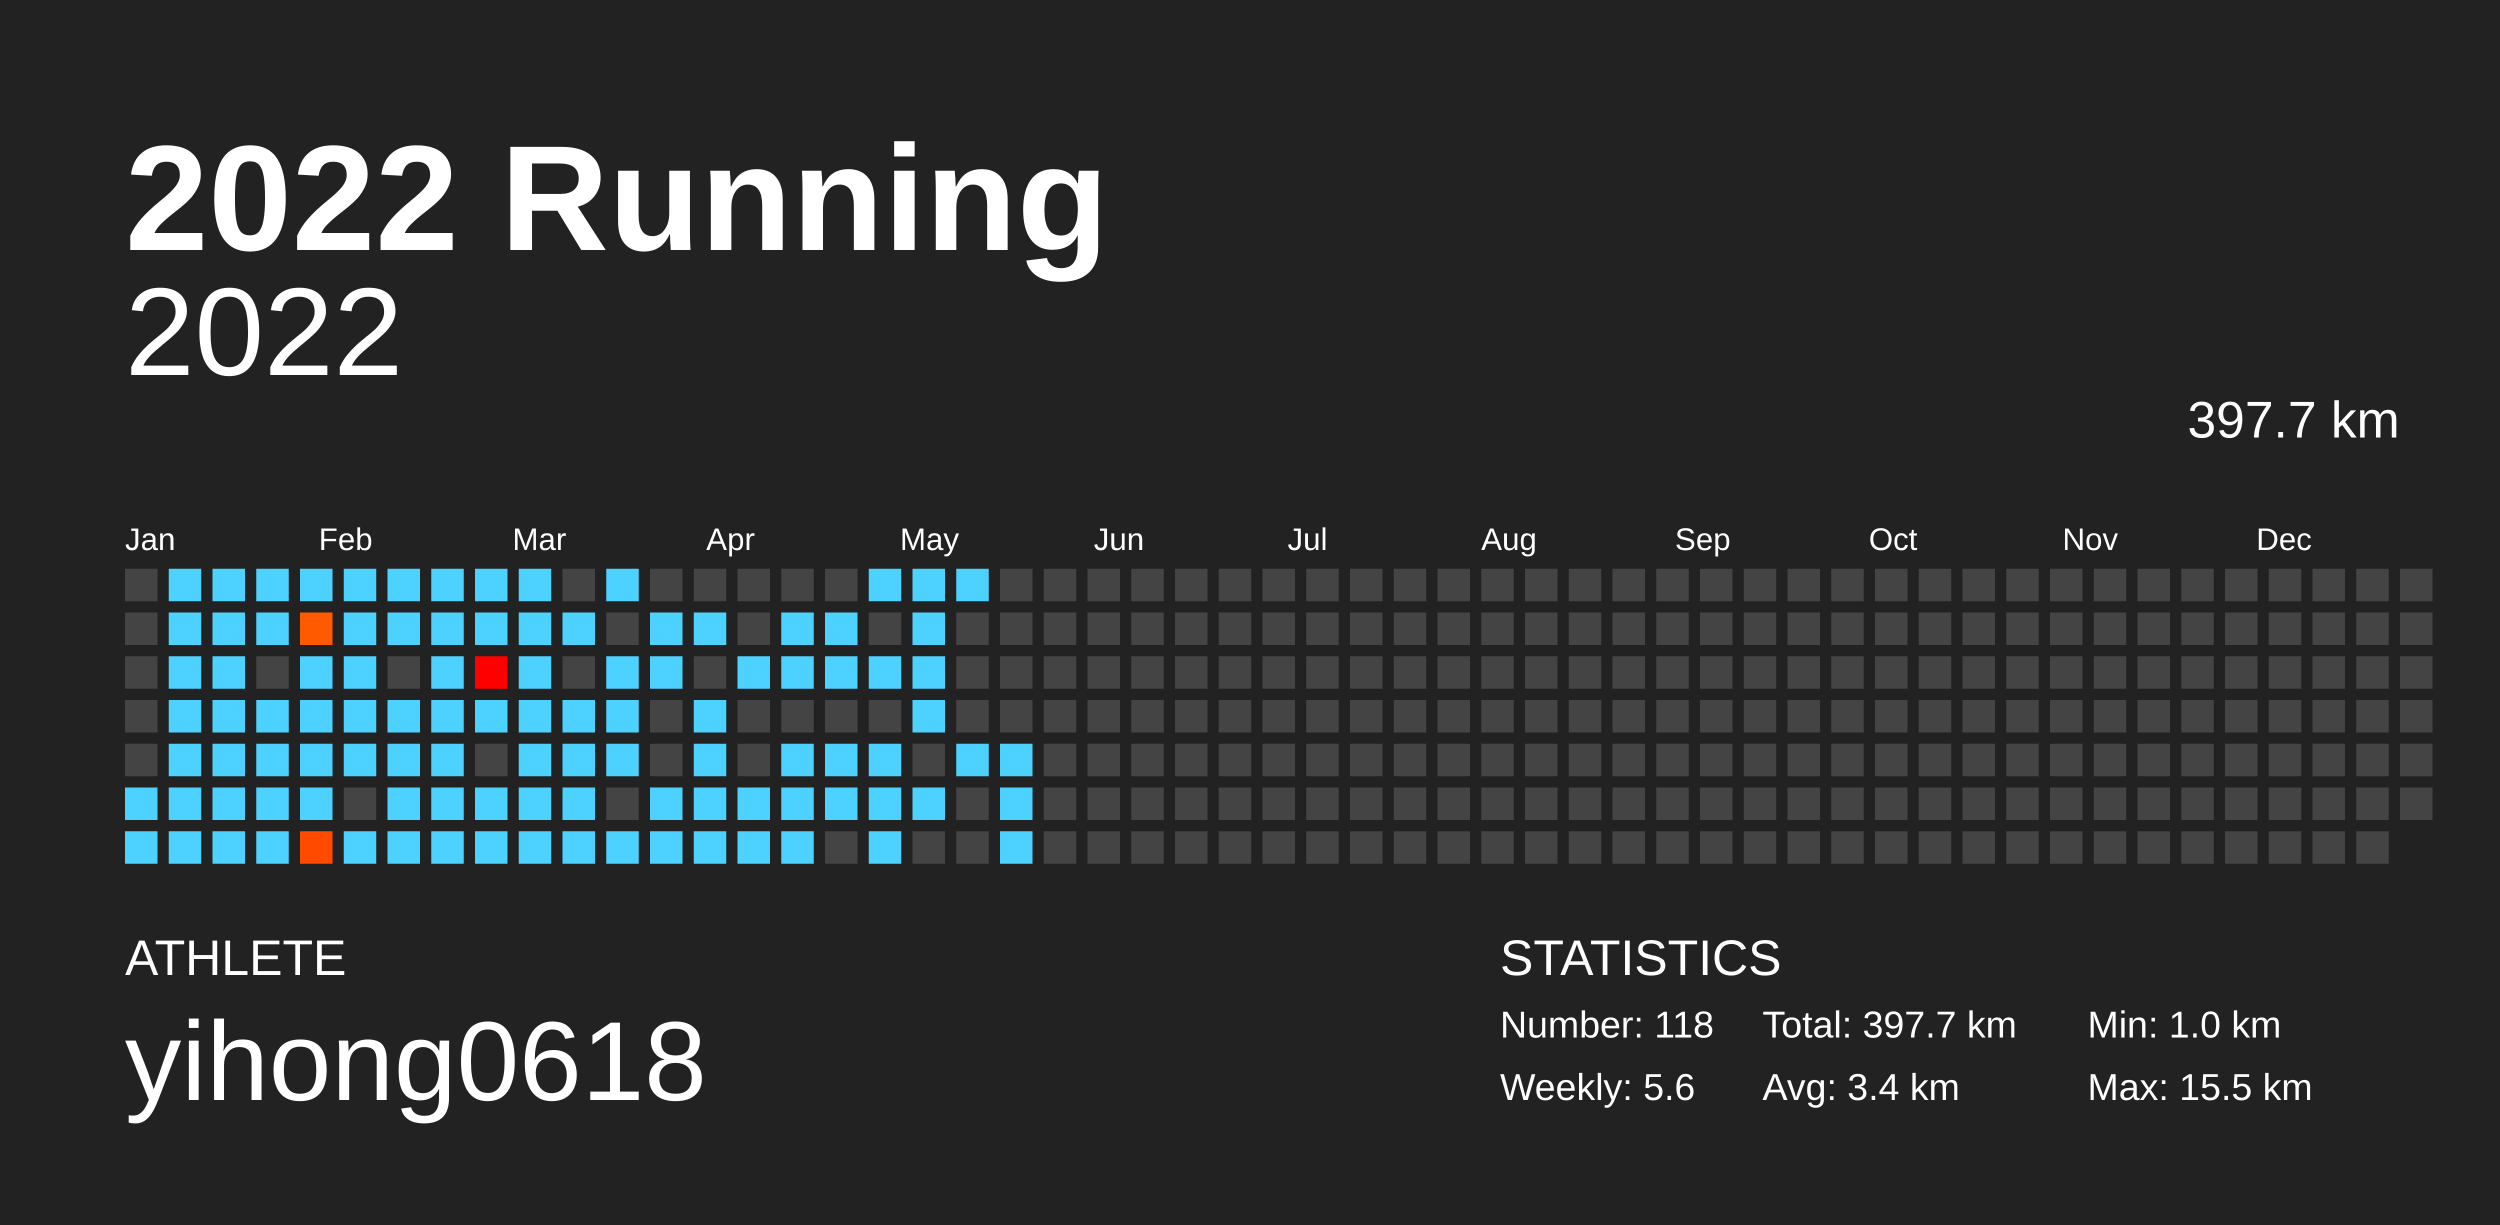
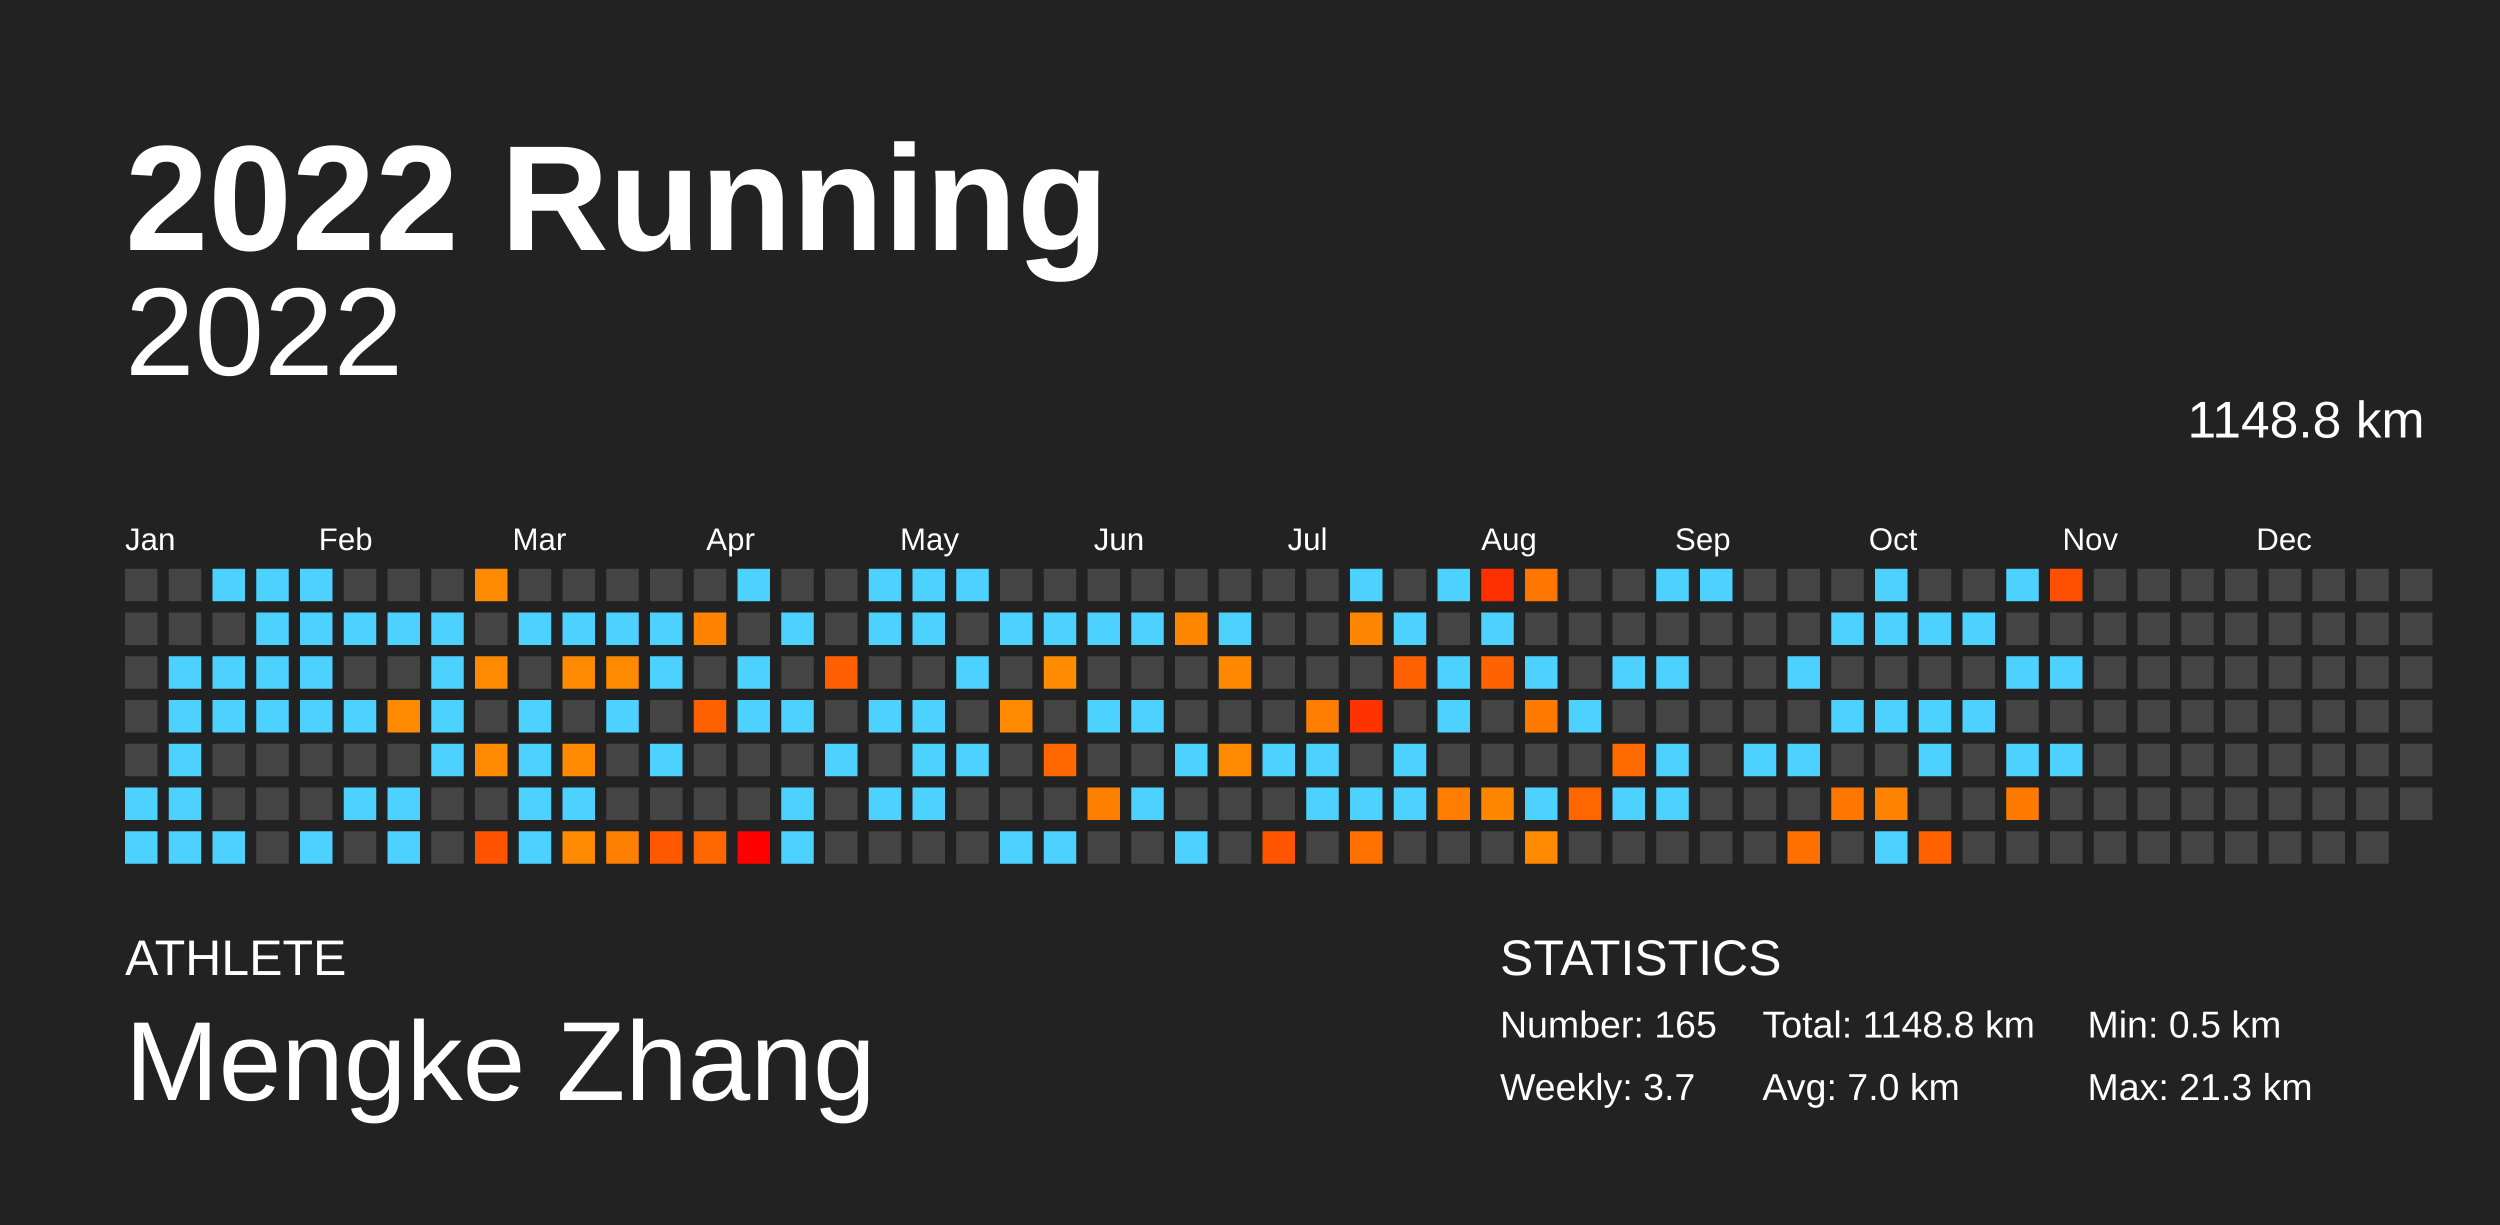
<svg xmlns="http://www.w3.org/2000/svg" baseProfile="full" height="98mm" version="1.1" viewBox="0,0,200,98" width="200mm">
  <defs />
  <rect fill="#222222" height="98" width="200" x="0" y="0" />
  <text fill="#FFFFFF" style="font-size:12px; font-family:Arial; font-weight:bold;" x="10" y="20">2022 Running</text>
  <text fill="#FFFFFF" style="font-size:4px; font-family:Arial" x="10" y="78">ATHLETE</text>
-   <text fill="#FFFFFF" style="font-size:9px; font-family:Arial" x="10" y="88">yihong0618</text>
+   <text fill="#FFFFFF" style="font-size:9px; font-family:Arial" x="10" y="88">Mengke Zhang</text>
  <text fill="#FFFFFF" style="font-size:4px; font-family:Arial" x="120" y="78">STATISTICS</text>
-   <text fill="#FFFFFF" style="font-size:3px; font-family:Arial" x="120" y="83">Number: 118</text>
-   <text fill="#FFFFFF" style="font-size:3px; font-family:Arial" x="120" y="88">Weekly: 5.6</text>
-   <text fill="#FFFFFF" style="font-size:3px; font-family:Arial" x="141" y="83">Total: 397.7 km</text>
-   <text fill="#FFFFFF" style="font-size:3px; font-family:Arial" x="141" y="88">Avg: 3.4 km</text>
-   <text fill="#FFFFFF" style="font-size:3px; font-family:Arial" x="167" y="83">Min: 1.0 km</text>
-   <text fill="#FFFFFF" style="font-size:3px; font-family:Arial" x="167" y="88">Max: 15.5 km</text>
+   <text fill="#FFFFFF" style="font-size:3px; font-family:Arial" x="120" y="83">Number: 165</text>
+   <text fill="#FFFFFF" style="font-size:3px; font-family:Arial" x="120" y="88">Weekly: 3.7</text>
+   <text fill="#FFFFFF" style="font-size:3px; font-family:Arial" x="141" y="83">Total: 1148.8 km</text>
+   <text fill="#FFFFFF" style="font-size:3px; font-family:Arial" x="141" y="88">Avg: 7.0 km</text>
+   <text fill="#FFFFFF" style="font-size:3px; font-family:Arial" x="167" y="83">Min: 0.5 km</text>
+   <text fill="#FFFFFF" style="font-size:3px; font-family:Arial" x="167" y="88">Max: 21.3 km</text>
  <text alignment-baseline="hanging" fill="#FFFFFF" style="font-size:10.0px; font-family:Arial;" x="10" y="30">2022</text>
-   <text alignment-baseline="hanging" fill="#FFFFFF" style="font-size:4.125px; font-family:Arial;" x="175" y="35">397.7 km</text>
+   <text alignment-baseline="hanging" fill="#FFFFFF" style="font-size:4.125px; font-family:Arial;" x="175" y="35">1148.8 km</text>
  <text fill="#FFFFFF" style="font-size:2.5px; font-family:Arial" x="10.0" y="44">Jan</text>
  <text fill="#FFFFFF" style="font-size:2.5px; font-family:Arial" x="25.5" y="44">Feb</text>
  <text fill="#FFFFFF" style="font-size:2.5px; font-family:Arial" x="41.0" y="44">Mar</text>
  <text fill="#FFFFFF" style="font-size:2.5px; font-family:Arial" x="56.5" y="44">Apr</text>
  <text fill="#FFFFFF" style="font-size:2.5px; font-family:Arial" x="72.0" y="44">May</text>
  <text fill="#FFFFFF" style="font-size:2.5px; font-family:Arial" x="87.5" y="44">Jun</text>
  <text fill="#FFFFFF" style="font-size:2.5px; font-family:Arial" x="103.0" y="44">Jul</text>
  <text fill="#FFFFFF" style="font-size:2.5px; font-family:Arial" x="118.5" y="44">Aug</text>
  <text fill="#FFFFFF" style="font-size:2.5px; font-family:Arial" x="134.0" y="44">Sep</text>
  <text fill="#FFFFFF" style="font-size:2.5px; font-family:Arial" x="149.5" y="44">Oct</text>
  <text fill="#FFFFFF" style="font-size:2.5px; font-family:Arial" x="165.0" y="44">Nov</text>
  <text fill="#FFFFFF" style="font-size:2.5px; font-family:Arial" x="180.5" y="44">Dec</text>
  <rect fill="#444444" height="2.6" width="2.6" x="10.0" y="45.5" />
  <rect fill="#444444" height="2.6" width="2.6" x="10.0" y="49.0" />
  <rect fill="#444444" height="2.6" width="2.6" x="10.0" y="52.5" />
  <rect fill="#444444" height="2.6" width="2.6" x="10.0" y="56.0" />
  <rect fill="#444444" height="2.6" width="2.6" x="10.0" y="59.5" />
  <rect fill="#4dd2ff" height="2.6" width="2.6" x="10.0" y="63.0" />
  <rect fill="#4dd2ff" height="2.6" width="2.6" x="10.0" y="66.5" />
-   <rect fill="#4dd2ff" height="2.6" width="2.6" x="13.5" y="45.5" />
-   <rect fill="#4dd2ff" height="2.6" width="2.6" x="13.5" y="49.0" />
+   <rect fill="#444444" height="2.6" width="2.6" x="13.5" y="45.5" />
+   <rect fill="#444444" height="2.6" width="2.6" x="13.5" y="49.0" />
  <rect fill="#4dd2ff" height="2.6" width="2.6" x="13.5" y="52.5" />
  <rect fill="#4dd2ff" height="2.6" width="2.6" x="13.5" y="56.0" />
  <rect fill="#4dd2ff" height="2.6" width="2.6" x="13.5" y="59.5" />
  <rect fill="#4dd2ff" height="2.6" width="2.6" x="13.5" y="63.0" />
  <rect fill="#4dd2ff" height="2.6" width="2.6" x="13.5" y="66.5" />
  <rect fill="#4dd2ff" height="2.6" width="2.6" x="17.0" y="45.5" />
-   <rect fill="#4dd2ff" height="2.6" width="2.6" x="17.0" y="49.0" />
+   <rect fill="#444444" height="2.6" width="2.6" x="17.0" y="49.0" />
  <rect fill="#4dd2ff" height="2.6" width="2.6" x="17.0" y="52.5" />
  <rect fill="#4dd2ff" height="2.6" width="2.6" x="17.0" y="56.0" />
-   <rect fill="#4dd2ff" height="2.6" width="2.6" x="17.0" y="59.5" />
-   <rect fill="#4dd2ff" height="2.6" width="2.6" x="17.0" y="63.0" />
+   <rect fill="#444444" height="2.6" width="2.6" x="17.0" y="59.5" />
+   <rect fill="#444444" height="2.6" width="2.6" x="17.0" y="63.0" />
  <rect fill="#4dd2ff" height="2.6" width="2.6" x="17.0" y="66.5" />
  <rect fill="#4dd2ff" height="2.6" width="2.6" x="20.5" y="45.5" />
  <rect fill="#4dd2ff" height="2.6" width="2.6" x="20.5" y="49.0" />
-   <rect fill="#444444" height="2.6" width="2.6" x="20.5" y="52.5" />
+   <rect fill="#4dd2ff" height="2.6" width="2.6" x="20.5" y="52.5" />
  <rect fill="#4dd2ff" height="2.6" width="2.6" x="20.5" y="56.0" />
-   <rect fill="#4dd2ff" height="2.6" width="2.6" x="20.5" y="59.5" />
-   <rect fill="#4dd2ff" height="2.6" width="2.6" x="20.5" y="63.0" />
-   <rect fill="#4dd2ff" height="2.6" width="2.6" x="20.5" y="66.5" />
+   <rect fill="#444444" height="2.6" width="2.6" x="20.5" y="59.5" />
+   <rect fill="#444444" height="2.6" width="2.6" x="20.5" y="63.0" />
+   <rect fill="#444444" height="2.6" width="2.6" x="20.5" y="66.5" />
  <rect fill="#4dd2ff" height="2.6" width="2.6" x="24.0" y="45.5" />
-   <rect fill="#ff5a00" height="2.6" width="2.6" x="24.0" y="49.0" />
+   <rect fill="#4dd2ff" height="2.6" width="2.6" x="24.0" y="49.0" />
  <rect fill="#4dd2ff" height="2.6" width="2.6" x="24.0" y="52.5" />
  <rect fill="#4dd2ff" height="2.6" width="2.6" x="24.0" y="56.0" />
-   <rect fill="#4dd2ff" height="2.6" width="2.6" x="24.0" y="59.5" />
-   <rect fill="#4dd2ff" height="2.6" width="2.6" x="24.0" y="63.0" />
-   <rect fill="#ff4a00" height="2.6" width="2.6" x="24.0" y="66.5" />
-   <rect fill="#4dd2ff" height="2.6" width="2.6" x="27.5" y="45.5" />
+   <rect fill="#444444" height="2.6" width="2.6" x="24.0" y="59.5" />
+   <rect fill="#444444" height="2.6" width="2.6" x="24.0" y="63.0" />
+   <rect fill="#4dd2ff" height="2.6" width="2.6" x="24.0" y="66.5" />
+   <rect fill="#444444" height="2.6" width="2.6" x="27.5" y="45.5" />
  <rect fill="#4dd2ff" height="2.6" width="2.6" x="27.5" y="49.0" />
-   <rect fill="#4dd2ff" height="2.6" width="2.6" x="27.5" y="52.5" />
+   <rect fill="#444444" height="2.6" width="2.6" x="27.5" y="52.5" />
  <rect fill="#4dd2ff" height="2.6" width="2.6" x="27.5" y="56.0" />
-   <rect fill="#4dd2ff" height="2.6" width="2.6" x="27.5" y="59.5" />
-   <rect fill="#444444" height="2.6" width="2.6" x="27.5" y="63.0" />
-   <rect fill="#4dd2ff" height="2.6" width="2.6" x="27.5" y="66.5" />
-   <rect fill="#4dd2ff" height="2.6" width="2.6" x="31.0" y="45.5" />
+   <rect fill="#444444" height="2.6" width="2.6" x="27.5" y="59.5" />
+   <rect fill="#4dd2ff" height="2.6" width="2.6" x="27.5" y="63.0" />
+   <rect fill="#444444" height="2.6" width="2.6" x="27.5" y="66.5" />
+   <rect fill="#444444" height="2.6" width="2.6" x="31.0" y="45.5" />
  <rect fill="#4dd2ff" height="2.6" width="2.6" x="31.0" y="49.0" />
  <rect fill="#444444" height="2.6" width="2.6" x="31.0" y="52.5" />
-   <rect fill="#4dd2ff" height="2.6" width="2.6" x="31.0" y="56.0" />
-   <rect fill="#4dd2ff" height="2.6" width="2.6" x="31.0" y="59.5" />
+   <rect fill="#ff8a00" height="2.6" width="2.6" x="31.0" y="56.0" />
+   <rect fill="#444444" height="2.6" width="2.6" x="31.0" y="59.5" />
  <rect fill="#4dd2ff" height="2.6" width="2.6" x="31.0" y="63.0" />
  <rect fill="#4dd2ff" height="2.6" width="2.6" x="31.0" y="66.5" />
-   <rect fill="#4dd2ff" height="2.6" width="2.6" x="34.5" y="45.5" />
+   <rect fill="#444444" height="2.6" width="2.6" x="34.5" y="45.5" />
  <rect fill="#4dd2ff" height="2.6" width="2.6" x="34.5" y="49.0" />
  <rect fill="#4dd2ff" height="2.6" width="2.6" x="34.5" y="52.5" />
  <rect fill="#4dd2ff" height="2.6" width="2.6" x="34.5" y="56.0" />
  <rect fill="#4dd2ff" height="2.6" width="2.6" x="34.5" y="59.5" />
-   <rect fill="#4dd2ff" height="2.6" width="2.6" x="34.5" y="63.0" />
-   <rect fill="#4dd2ff" height="2.6" width="2.6" x="34.5" y="66.5" />
-   <rect fill="#4dd2ff" height="2.6" width="2.6" x="38.0" y="45.5" />
-   <rect fill="#4dd2ff" height="2.6" width="2.6" x="38.0" y="49.0" />
-   <rect fill="#ff0000" height="2.6" width="2.6" x="38.0" y="52.5" />
-   <rect fill="#4dd2ff" height="2.6" width="2.6" x="38.0" y="56.0" />
-   <rect fill="#444444" height="2.6" width="2.6" x="38.0" y="59.5" />
-   <rect fill="#4dd2ff" height="2.6" width="2.6" x="38.0" y="63.0" />
-   <rect fill="#4dd2ff" height="2.6" width="2.6" x="38.0" y="66.5" />
-   <rect fill="#4dd2ff" height="2.6" width="2.6" x="41.5" y="45.5" />
+   <rect fill="#444444" height="2.6" width="2.6" x="34.5" y="63.0" />
+   <rect fill="#444444" height="2.6" width="2.6" x="34.5" y="66.5" />
+   <rect fill="#ff8a00" height="2.6" width="2.6" x="38.0" y="45.5" />
+   <rect fill="#444444" height="2.6" width="2.6" x="38.0" y="49.0" />
+   <rect fill="#ff8a00" height="2.6" width="2.6" x="38.0" y="52.5" />
+   <rect fill="#444444" height="2.6" width="2.6" x="38.0" y="56.0" />
+   <rect fill="#ff8a00" height="2.6" width="2.6" x="38.0" y="59.5" />
+   <rect fill="#444444" height="2.6" width="2.6" x="38.0" y="63.0" />
+   <rect fill="#ff5300" height="2.6" width="2.6" x="38.0" y="66.5" />
+   <rect fill="#444444" height="2.6" width="2.6" x="41.5" y="45.5" />
  <rect fill="#4dd2ff" height="2.6" width="2.6" x="41.5" y="49.0" />
-   <rect fill="#4dd2ff" height="2.6" width="2.6" x="41.5" y="52.5" />
+   <rect fill="#444444" height="2.6" width="2.6" x="41.5" y="52.5" />
  <rect fill="#4dd2ff" height="2.6" width="2.6" x="41.5" y="56.0" />
  <rect fill="#4dd2ff" height="2.6" width="2.6" x="41.5" y="59.5" />
  <rect fill="#4dd2ff" height="2.6" width="2.6" x="41.5" y="63.0" />
  <rect fill="#4dd2ff" height="2.6" width="2.6" x="41.5" y="66.5" />
  <rect fill="#444444" height="2.6" width="2.6" x="45.0" y="45.5" />
  <rect fill="#4dd2ff" height="2.6" width="2.6" x="45.0" y="49.0" />
-   <rect fill="#444444" height="2.6" width="2.6" x="45.0" y="52.5" />
-   <rect fill="#4dd2ff" height="2.6" width="2.6" x="45.0" y="56.0" />
-   <rect fill="#4dd2ff" height="2.6" width="2.6" x="45.0" y="59.5" />
+   <rect fill="#ff8a00" height="2.6" width="2.6" x="45.0" y="52.5" />
+   <rect fill="#444444" height="2.6" width="2.6" x="45.0" y="56.0" />
+   <rect fill="#ff8a00" height="2.6" width="2.6" x="45.0" y="59.5" />
  <rect fill="#4dd2ff" height="2.6" width="2.6" x="45.0" y="63.0" />
-   <rect fill="#4dd2ff" height="2.6" width="2.6" x="45.0" y="66.5" />
-   <rect fill="#4dd2ff" height="2.6" width="2.6" x="48.5" y="45.5" />
-   <rect fill="#444444" height="2.6" width="2.6" x="48.5" y="49.0" />
-   <rect fill="#4dd2ff" height="2.6" width="2.6" x="48.5" y="52.5" />
+   <rect fill="#ff8a00" height="2.6" width="2.6" x="45.0" y="66.5" />
+   <rect fill="#444444" height="2.6" width="2.6" x="48.5" y="45.5" />
+   <rect fill="#4dd2ff" height="2.6" width="2.6" x="48.5" y="49.0" />
+   <rect fill="#ff8a00" height="2.6" width="2.6" x="48.5" y="52.5" />
  <rect fill="#4dd2ff" height="2.6" width="2.6" x="48.5" y="56.0" />
-   <rect fill="#4dd2ff" height="2.6" width="2.6" x="48.5" y="59.5" />
+   <rect fill="#444444" height="2.6" width="2.6" x="48.5" y="59.5" />
  <rect fill="#444444" height="2.6" width="2.6" x="48.5" y="63.0" />
-   <rect fill="#4dd2ff" height="2.6" width="2.6" x="48.5" y="66.5" />
+   <rect fill="#ff7f00" height="2.6" width="2.6" x="48.5" y="66.5" />
  <rect fill="#444444" height="2.6" width="2.6" x="52.0" y="45.5" />
  <rect fill="#4dd2ff" height="2.6" width="2.6" x="52.0" y="49.0" />
  <rect fill="#4dd2ff" height="2.6" width="2.6" x="52.0" y="52.5" />
  <rect fill="#444444" height="2.6" width="2.6" x="52.0" y="56.0" />
-   <rect fill="#444444" height="2.6" width="2.6" x="52.0" y="59.5" />
-   <rect fill="#4dd2ff" height="2.6" width="2.6" x="52.0" y="63.0" />
-   <rect fill="#4dd2ff" height="2.6" width="2.6" x="52.0" y="66.5" />
+   <rect fill="#4dd2ff" height="2.6" width="2.6" x="52.0" y="59.5" />
+   <rect fill="#444444" height="2.6" width="2.6" x="52.0" y="63.0" />
+   <rect fill="#ff5800" height="2.6" width="2.6" x="52.0" y="66.5" />
  <rect fill="#444444" height="2.6" width="2.6" x="55.5" y="45.5" />
-   <rect fill="#4dd2ff" height="2.6" width="2.6" x="55.5" y="49.0" />
+   <rect fill="#ff8200" height="2.6" width="2.6" x="55.5" y="49.0" />
  <rect fill="#444444" height="2.6" width="2.6" x="55.5" y="52.5" />
-   <rect fill="#4dd2ff" height="2.6" width="2.6" x="55.5" y="56.0" />
-   <rect fill="#4dd2ff" height="2.6" width="2.6" x="55.5" y="59.5" />
-   <rect fill="#4dd2ff" height="2.6" width="2.6" x="55.5" y="63.0" />
-   <rect fill="#4dd2ff" height="2.6" width="2.6" x="55.5" y="66.5" />
-   <rect fill="#444444" height="2.6" width="2.6" x="59.0" y="45.5" />
+   <rect fill="#ff6100" height="2.6" width="2.6" x="55.5" y="56.0" />
+   <rect fill="#444444" height="2.6" width="2.6" x="55.5" y="59.5" />
+   <rect fill="#444444" height="2.6" width="2.6" x="55.5" y="63.0" />
+   <rect fill="#ff6500" height="2.6" width="2.6" x="55.5" y="66.5" />
+   <rect fill="#4dd2ff" height="2.6" width="2.6" x="59.0" y="45.5" />
  <rect fill="#444444" height="2.6" width="2.6" x="59.0" y="49.0" />
  <rect fill="#4dd2ff" height="2.6" width="2.6" x="59.0" y="52.5" />
-   <rect fill="#444444" height="2.6" width="2.6" x="59.0" y="56.0" />
+   <rect fill="#4dd2ff" height="2.6" width="2.6" x="59.0" y="56.0" />
  <rect fill="#444444" height="2.6" width="2.6" x="59.0" y="59.5" />
-   <rect fill="#4dd2ff" height="2.6" width="2.6" x="59.0" y="63.0" />
-   <rect fill="#4dd2ff" height="2.6" width="2.6" x="59.0" y="66.5" />
+   <rect fill="#444444" height="2.6" width="2.6" x="59.0" y="63.0" />
+   <rect fill="red" height="2.6" width="2.6" x="59.0" y="66.5" />
  <rect fill="#444444" height="2.6" width="2.6" x="62.5" y="45.5" />
  <rect fill="#4dd2ff" height="2.6" width="2.6" x="62.5" y="49.0" />
-   <rect fill="#4dd2ff" height="2.6" width="2.6" x="62.5" y="52.5" />
-   <rect fill="#444444" height="2.6" width="2.6" x="62.5" y="56.0" />
-   <rect fill="#4dd2ff" height="2.6" width="2.6" x="62.5" y="59.5" />
+   <rect fill="#444444" height="2.6" width="2.6" x="62.5" y="52.5" />
+   <rect fill="#4dd2ff" height="2.6" width="2.6" x="62.5" y="56.0" />
+   <rect fill="#444444" height="2.6" width="2.6" x="62.5" y="59.5" />
  <rect fill="#4dd2ff" height="2.6" width="2.6" x="62.5" y="63.0" />
  <rect fill="#4dd2ff" height="2.6" width="2.6" x="62.5" y="66.5" />
  <rect fill="#444444" height="2.6" width="2.6" x="66.0" y="45.5" />
-   <rect fill="#4dd2ff" height="2.6" width="2.6" x="66.0" y="49.0" />
-   <rect fill="#4dd2ff" height="2.6" width="2.6" x="66.0" y="52.5" />
+   <rect fill="#444444" height="2.6" width="2.6" x="66.0" y="49.0" />
+   <rect fill="#ff5f00" height="2.6" width="2.6" x="66.0" y="52.5" />
  <rect fill="#444444" height="2.6" width="2.6" x="66.0" y="56.0" />
  <rect fill="#4dd2ff" height="2.6" width="2.6" x="66.0" y="59.5" />
-   <rect fill="#4dd2ff" height="2.6" width="2.6" x="66.0" y="63.0" />
+   <rect fill="#444444" height="2.6" width="2.6" x="66.0" y="63.0" />
  <rect fill="#444444" height="2.6" width="2.6" x="66.0" y="66.5" />
  <rect fill="#4dd2ff" height="2.6" width="2.6" x="69.5" y="45.5" />
-   <rect fill="#444444" height="2.6" width="2.6" x="69.5" y="49.0" />
-   <rect fill="#4dd2ff" height="2.6" width="2.6" x="69.5" y="52.5" />
-   <rect fill="#444444" height="2.6" width="2.6" x="69.5" y="56.0" />
-   <rect fill="#4dd2ff" height="2.6" width="2.6" x="69.5" y="59.5" />
+   <rect fill="#4dd2ff" height="2.6" width="2.6" x="69.5" y="49.0" />
+   <rect fill="#444444" height="2.6" width="2.6" x="69.5" y="52.5" />
+   <rect fill="#4dd2ff" height="2.6" width="2.6" x="69.5" y="56.0" />
+   <rect fill="#444444" height="2.6" width="2.6" x="69.5" y="59.5" />
  <rect fill="#4dd2ff" height="2.6" width="2.6" x="69.5" y="63.0" />
-   <rect fill="#4dd2ff" height="2.6" width="2.6" x="69.5" y="66.5" />
+   <rect fill="#444444" height="2.6" width="2.6" x="69.5" y="66.5" />
  <rect fill="#4dd2ff" height="2.6" width="2.6" x="73.0" y="45.5" />
  <rect fill="#4dd2ff" height="2.6" width="2.6" x="73.0" y="49.0" />
-   <rect fill="#4dd2ff" height="2.6" width="2.6" x="73.0" y="52.5" />
+   <rect fill="#444444" height="2.6" width="2.6" x="73.0" y="52.5" />
  <rect fill="#4dd2ff" height="2.6" width="2.6" x="73.0" y="56.0" />
-   <rect fill="#444444" height="2.6" width="2.6" x="73.0" y="59.5" />
+   <rect fill="#4dd2ff" height="2.6" width="2.6" x="73.0" y="59.5" />
  <rect fill="#4dd2ff" height="2.6" width="2.6" x="73.0" y="63.0" />
  <rect fill="#444444" height="2.6" width="2.6" x="73.0" y="66.5" />
  <rect fill="#4dd2ff" height="2.6" width="2.6" x="76.5" y="45.5" />
  <rect fill="#444444" height="2.6" width="2.6" x="76.5" y="49.0" />
-   <rect fill="#444444" height="2.6" width="2.6" x="76.5" y="52.5" />
+   <rect fill="#4dd2ff" height="2.6" width="2.6" x="76.5" y="52.5" />
  <rect fill="#444444" height="2.6" width="2.6" x="76.5" y="56.0" />
  <rect fill="#4dd2ff" height="2.6" width="2.6" x="76.5" y="59.5" />
  <rect fill="#444444" height="2.6" width="2.6" x="76.5" y="63.0" />
  <rect fill="#444444" height="2.6" width="2.6" x="76.5" y="66.5" />
  <rect fill="#444444" height="2.6" width="2.6" x="80.0" y="45.5" />
-   <rect fill="#444444" height="2.6" width="2.6" x="80.0" y="49.0" />
+   <rect fill="#4dd2ff" height="2.6" width="2.6" x="80.0" y="49.0" />
  <rect fill="#444444" height="2.6" width="2.6" x="80.0" y="52.5" />
-   <rect fill="#444444" height="2.6" width="2.6" x="80.0" y="56.0" />
-   <rect fill="#4dd2ff" height="2.6" width="2.6" x="80.0" y="59.5" />
-   <rect fill="#4dd2ff" height="2.6" width="2.6" x="80.0" y="63.0" />
+   <rect fill="#ff8a00" height="2.6" width="2.6" x="80.0" y="56.0" />
+   <rect fill="#444444" height="2.6" width="2.6" x="80.0" y="59.5" />
+   <rect fill="#444444" height="2.6" width="2.6" x="80.0" y="63.0" />
  <rect fill="#4dd2ff" height="2.6" width="2.6" x="80.0" y="66.5" />
  <rect fill="#444444" height="2.6" width="2.6" x="83.5" y="45.5" />
-   <rect fill="#444444" height="2.6" width="2.6" x="83.5" y="49.0" />
-   <rect fill="#444444" height="2.6" width="2.6" x="83.5" y="52.5" />
+   <rect fill="#4dd2ff" height="2.6" width="2.6" x="83.5" y="49.0" />
+   <rect fill="#ff8b00" height="2.6" width="2.6" x="83.5" y="52.5" />
  <rect fill="#444444" height="2.6" width="2.6" x="83.5" y="56.0" />
-   <rect fill="#444444" height="2.6" width="2.6" x="83.5" y="59.5" />
+   <rect fill="#ff6700" height="2.6" width="2.6" x="83.5" y="59.5" />
  <rect fill="#444444" height="2.6" width="2.6" x="83.5" y="63.0" />
-   <rect fill="#444444" height="2.6" width="2.6" x="83.5" y="66.5" />
+   <rect fill="#4dd2ff" height="2.6" width="2.6" x="83.5" y="66.5" />
  <rect fill="#444444" height="2.6" width="2.6" x="87.0" y="45.5" />
-   <rect fill="#444444" height="2.6" width="2.6" x="87.0" y="49.0" />
+   <rect fill="#4dd2ff" height="2.6" width="2.6" x="87.0" y="49.0" />
  <rect fill="#444444" height="2.6" width="2.6" x="87.0" y="52.5" />
-   <rect fill="#444444" height="2.6" width="2.6" x="87.0" y="56.0" />
+   <rect fill="#4dd2ff" height="2.6" width="2.6" x="87.0" y="56.0" />
  <rect fill="#444444" height="2.6" width="2.6" x="87.0" y="59.5" />
-   <rect fill="#444444" height="2.6" width="2.6" x="87.0" y="63.0" />
+   <rect fill="#ff8000" height="2.6" width="2.6" x="87.0" y="63.0" />
  <rect fill="#444444" height="2.6" width="2.6" x="87.0" y="66.5" />
  <rect fill="#444444" height="2.6" width="2.6" x="90.5" y="45.5" />
-   <rect fill="#444444" height="2.6" width="2.6" x="90.5" y="49.0" />
+   <rect fill="#4dd2ff" height="2.6" width="2.6" x="90.5" y="49.0" />
  <rect fill="#444444" height="2.6" width="2.6" x="90.5" y="52.5" />
-   <rect fill="#444444" height="2.6" width="2.6" x="90.5" y="56.0" />
+   <rect fill="#4dd2ff" height="2.6" width="2.6" x="90.5" y="56.0" />
  <rect fill="#444444" height="2.6" width="2.6" x="90.5" y="59.5" />
-   <rect fill="#444444" height="2.6" width="2.6" x="90.5" y="63.0" />
+   <rect fill="#4dd2ff" height="2.6" width="2.6" x="90.5" y="63.0" />
  <rect fill="#444444" height="2.6" width="2.6" x="90.5" y="66.5" />
  <rect fill="#444444" height="2.6" width="2.6" x="94.0" y="45.5" />
-   <rect fill="#444444" height="2.6" width="2.6" x="94.0" y="49.0" />
+   <rect fill="#ff8700" height="2.6" width="2.6" x="94.0" y="49.0" />
  <rect fill="#444444" height="2.6" width="2.6" x="94.0" y="52.5" />
  <rect fill="#444444" height="2.6" width="2.6" x="94.0" y="56.0" />
-   <rect fill="#444444" height="2.6" width="2.6" x="94.0" y="59.5" />
+   <rect fill="#4dd2ff" height="2.6" width="2.6" x="94.0" y="59.5" />
  <rect fill="#444444" height="2.6" width="2.6" x="94.0" y="63.0" />
-   <rect fill="#444444" height="2.6" width="2.6" x="94.0" y="66.5" />
+   <rect fill="#4dd2ff" height="2.6" width="2.6" x="94.0" y="66.5" />
  <rect fill="#444444" height="2.6" width="2.6" x="97.5" y="45.5" />
-   <rect fill="#444444" height="2.6" width="2.6" x="97.5" y="49.0" />
-   <rect fill="#444444" height="2.6" width="2.6" x="97.5" y="52.5" />
+   <rect fill="#4dd2ff" height="2.6" width="2.6" x="97.5" y="49.0" />
+   <rect fill="#ff8800" height="2.6" width="2.6" x="97.5" y="52.5" />
  <rect fill="#444444" height="2.6" width="2.6" x="97.5" y="56.0" />
-   <rect fill="#444444" height="2.6" width="2.6" x="97.5" y="59.5" />
+   <rect fill="#ff8a00" height="2.6" width="2.6" x="97.5" y="59.5" />
  <rect fill="#444444" height="2.6" width="2.6" x="97.5" y="63.0" />
  <rect fill="#444444" height="2.6" width="2.6" x="97.5" y="66.5" />
  <rect fill="#444444" height="2.6" width="2.6" x="101.0" y="45.5" />
  <rect fill="#444444" height="2.6" width="2.6" x="101.0" y="49.0" />
  <rect fill="#444444" height="2.6" width="2.6" x="101.0" y="52.5" />
  <rect fill="#444444" height="2.6" width="2.6" x="101.0" y="56.0" />
-   <rect fill="#444444" height="2.6" width="2.6" x="101.0" y="59.5" />
+   <rect fill="#4dd2ff" height="2.6" width="2.6" x="101.0" y="59.5" />
  <rect fill="#444444" height="2.6" width="2.6" x="101.0" y="63.0" />
-   <rect fill="#444444" height="2.6" width="2.6" x="101.0" y="66.5" />
+   <rect fill="#ff5500" height="2.6" width="2.6" x="101.0" y="66.5" />
  <rect fill="#444444" height="2.6" width="2.6" x="104.5" y="45.5" />
  <rect fill="#444444" height="2.6" width="2.6" x="104.5" y="49.0" />
  <rect fill="#444444" height="2.6" width="2.6" x="104.5" y="52.5" />
-   <rect fill="#444444" height="2.6" width="2.6" x="104.5" y="56.0" />
-   <rect fill="#444444" height="2.6" width="2.6" x="104.5" y="59.5" />
-   <rect fill="#444444" height="2.6" width="2.6" x="104.5" y="63.0" />
+   <rect fill="#ff7d00" height="2.6" width="2.6" x="104.5" y="56.0" />
+   <rect fill="#4dd2ff" height="2.6" width="2.6" x="104.5" y="59.5" />
+   <rect fill="#4dd2ff" height="2.6" width="2.6" x="104.5" y="63.0" />
  <rect fill="#444444" height="2.6" width="2.6" x="104.5" y="66.5" />
-   <rect fill="#444444" height="2.6" width="2.6" x="108.0" y="45.5" />
-   <rect fill="#444444" height="2.6" width="2.6" x="108.0" y="49.0" />
+   <rect fill="#4dd2ff" height="2.6" width="2.6" x="108.0" y="45.5" />
+   <rect fill="#ff8600" height="2.6" width="2.6" x="108.0" y="49.0" />
  <rect fill="#444444" height="2.6" width="2.6" x="108.0" y="52.5" />
-   <rect fill="#444444" height="2.6" width="2.6" x="108.0" y="56.0" />
+   <rect fill="#ff3300" height="2.6" width="2.6" x="108.0" y="56.0" />
  <rect fill="#444444" height="2.6" width="2.6" x="108.0" y="59.5" />
-   <rect fill="#444444" height="2.6" width="2.6" x="108.0" y="63.0" />
-   <rect fill="#444444" height="2.6" width="2.6" x="108.0" y="66.5" />
+   <rect fill="#4dd2ff" height="2.6" width="2.6" x="108.0" y="63.0" />
+   <rect fill="#ff7100" height="2.6" width="2.6" x="108.0" y="66.5" />
  <rect fill="#444444" height="2.6" width="2.6" x="111.5" y="45.5" />
-   <rect fill="#444444" height="2.6" width="2.6" x="111.5" y="49.0" />
-   <rect fill="#444444" height="2.6" width="2.6" x="111.5" y="52.5" />
+   <rect fill="#4dd2ff" height="2.6" width="2.6" x="111.5" y="49.0" />
+   <rect fill="#ff6100" height="2.6" width="2.6" x="111.5" y="52.5" />
  <rect fill="#444444" height="2.6" width="2.6" x="111.5" y="56.0" />
-   <rect fill="#444444" height="2.6" width="2.6" x="111.5" y="59.5" />
-   <rect fill="#444444" height="2.6" width="2.6" x="111.5" y="63.0" />
+   <rect fill="#4dd2ff" height="2.6" width="2.6" x="111.5" y="59.5" />
+   <rect fill="#4dd2ff" height="2.6" width="2.6" x="111.5" y="63.0" />
  <rect fill="#444444" height="2.6" width="2.6" x="111.5" y="66.5" />
-   <rect fill="#444444" height="2.6" width="2.6" x="115.0" y="45.5" />
+   <rect fill="#4dd2ff" height="2.6" width="2.6" x="115.0" y="45.5" />
  <rect fill="#444444" height="2.6" width="2.6" x="115.0" y="49.0" />
-   <rect fill="#444444" height="2.6" width="2.6" x="115.0" y="52.5" />
-   <rect fill="#444444" height="2.6" width="2.6" x="115.0" y="56.0" />
+   <rect fill="#4dd2ff" height="2.6" width="2.6" x="115.0" y="52.5" />
+   <rect fill="#4dd2ff" height="2.6" width="2.6" x="115.0" y="56.0" />
  <rect fill="#444444" height="2.6" width="2.6" x="115.0" y="59.5" />
-   <rect fill="#444444" height="2.6" width="2.6" x="115.0" y="63.0" />
+   <rect fill="#ff7d00" height="2.6" width="2.6" x="115.0" y="63.0" />
  <rect fill="#444444" height="2.6" width="2.6" x="115.0" y="66.5" />
-   <rect fill="#444444" height="2.6" width="2.6" x="118.5" y="45.5" />
-   <rect fill="#444444" height="2.6" width="2.6" x="118.5" y="49.0" />
-   <rect fill="#444444" height="2.6" width="2.6" x="118.5" y="52.5" />
+   <rect fill="#ff3000" height="2.6" width="2.6" x="118.5" y="45.5" />
+   <rect fill="#4dd2ff" height="2.6" width="2.6" x="118.5" y="49.0" />
+   <rect fill="#ff6200" height="2.6" width="2.6" x="118.5" y="52.5" />
  <rect fill="#444444" height="2.6" width="2.6" x="118.5" y="56.0" />
  <rect fill="#444444" height="2.6" width="2.6" x="118.5" y="59.5" />
-   <rect fill="#444444" height="2.6" width="2.6" x="118.5" y="63.0" />
+   <rect fill="#ff8700" height="2.6" width="2.6" x="118.5" y="63.0" />
  <rect fill="#444444" height="2.6" width="2.6" x="118.5" y="66.5" />
-   <rect fill="#444444" height="2.6" width="2.6" x="122.0" y="45.5" />
+   <rect fill="#ff7700" height="2.6" width="2.6" x="122.0" y="45.5" />
  <rect fill="#444444" height="2.6" width="2.6" x="122.0" y="49.0" />
-   <rect fill="#444444" height="2.6" width="2.6" x="122.0" y="52.5" />
-   <rect fill="#444444" height="2.6" width="2.6" x="122.0" y="56.0" />
+   <rect fill="#4dd2ff" height="2.6" width="2.6" x="122.0" y="52.5" />
+   <rect fill="#ff7b00" height="2.6" width="2.6" x="122.0" y="56.0" />
  <rect fill="#444444" height="2.6" width="2.6" x="122.0" y="59.5" />
-   <rect fill="#444444" height="2.6" width="2.6" x="122.0" y="63.0" />
-   <rect fill="#444444" height="2.6" width="2.6" x="122.0" y="66.5" />
+   <rect fill="#4dd2ff" height="2.6" width="2.6" x="122.0" y="63.0" />
+   <rect fill="#ff8900" height="2.6" width="2.6" x="122.0" y="66.5" />
  <rect fill="#444444" height="2.6" width="2.6" x="125.5" y="45.5" />
  <rect fill="#444444" height="2.6" width="2.6" x="125.5" y="49.0" />
  <rect fill="#444444" height="2.6" width="2.6" x="125.5" y="52.5" />
-   <rect fill="#444444" height="2.6" width="2.6" x="125.5" y="56.0" />
+   <rect fill="#4dd2ff" height="2.6" width="2.6" x="125.5" y="56.0" />
  <rect fill="#444444" height="2.6" width="2.6" x="125.5" y="59.5" />
-   <rect fill="#444444" height="2.6" width="2.6" x="125.5" y="63.0" />
+   <rect fill="#ff6600" height="2.6" width="2.6" x="125.5" y="63.0" />
  <rect fill="#444444" height="2.6" width="2.6" x="125.5" y="66.5" />
  <rect fill="#444444" height="2.6" width="2.6" x="129.0" y="45.5" />
  <rect fill="#444444" height="2.6" width="2.6" x="129.0" y="49.0" />
-   <rect fill="#444444" height="2.6" width="2.6" x="129.0" y="52.5" />
+   <rect fill="#4dd2ff" height="2.6" width="2.6" x="129.0" y="52.5" />
  <rect fill="#444444" height="2.6" width="2.6" x="129.0" y="56.0" />
-   <rect fill="#444444" height="2.6" width="2.6" x="129.0" y="59.5" />
-   <rect fill="#444444" height="2.6" width="2.6" x="129.0" y="63.0" />
+   <rect fill="#ff6b00" height="2.6" width="2.6" x="129.0" y="59.5" />
+   <rect fill="#4dd2ff" height="2.6" width="2.6" x="129.0" y="63.0" />
  <rect fill="#444444" height="2.6" width="2.6" x="129.0" y="66.5" />
-   <rect fill="#444444" height="2.6" width="2.6" x="132.5" y="45.5" />
+   <rect fill="#4dd2ff" height="2.6" width="2.6" x="132.5" y="45.5" />
  <rect fill="#444444" height="2.6" width="2.6" x="132.5" y="49.0" />
-   <rect fill="#444444" height="2.6" width="2.6" x="132.5" y="52.5" />
+   <rect fill="#4dd2ff" height="2.6" width="2.6" x="132.5" y="52.5" />
  <rect fill="#444444" height="2.6" width="2.6" x="132.5" y="56.0" />
-   <rect fill="#444444" height="2.6" width="2.6" x="132.5" y="59.5" />
-   <rect fill="#444444" height="2.6" width="2.6" x="132.5" y="63.0" />
+   <rect fill="#4dd2ff" height="2.6" width="2.6" x="132.5" y="59.5" />
+   <rect fill="#4dd2ff" height="2.6" width="2.6" x="132.5" y="63.0" />
  <rect fill="#444444" height="2.6" width="2.6" x="132.5" y="66.5" />
-   <rect fill="#444444" height="2.6" width="2.6" x="136.0" y="45.5" />
+   <rect fill="#4dd2ff" height="2.6" width="2.6" x="136.0" y="45.5" />
  <rect fill="#444444" height="2.6" width="2.6" x="136.0" y="49.0" />
  <rect fill="#444444" height="2.6" width="2.6" x="136.0" y="52.5" />
  <rect fill="#444444" height="2.6" width="2.6" x="136.0" y="56.0" />
  <rect fill="#444444" height="2.6" width="2.6" x="136.0" y="59.5" />
  <rect fill="#444444" height="2.6" width="2.6" x="136.0" y="63.0" />
  <rect fill="#444444" height="2.6" width="2.6" x="136.0" y="66.5" />
  <rect fill="#444444" height="2.6" width="2.6" x="139.5" y="45.5" />
  <rect fill="#444444" height="2.6" width="2.6" x="139.5" y="49.0" />
  <rect fill="#444444" height="2.6" width="2.6" x="139.5" y="52.5" />
  <rect fill="#444444" height="2.6" width="2.6" x="139.5" y="56.0" />
-   <rect fill="#444444" height="2.6" width="2.6" x="139.5" y="59.5" />
+   <rect fill="#4dd2ff" height="2.6" width="2.6" x="139.5" y="59.5" />
  <rect fill="#444444" height="2.6" width="2.6" x="139.5" y="63.0" />
  <rect fill="#444444" height="2.6" width="2.6" x="139.5" y="66.5" />
  <rect fill="#444444" height="2.6" width="2.6" x="143.0" y="45.5" />
  <rect fill="#444444" height="2.6" width="2.6" x="143.0" y="49.0" />
-   <rect fill="#444444" height="2.6" width="2.6" x="143.0" y="52.5" />
+   <rect fill="#4dd2ff" height="2.6" width="2.6" x="143.0" y="52.5" />
  <rect fill="#444444" height="2.6" width="2.6" x="143.0" y="56.0" />
-   <rect fill="#444444" height="2.6" width="2.6" x="143.0" y="59.5" />
+   <rect fill="#4dd2ff" height="2.6" width="2.6" x="143.0" y="59.5" />
  <rect fill="#444444" height="2.6" width="2.6" x="143.0" y="63.0" />
-   <rect fill="#444444" height="2.6" width="2.6" x="143.0" y="66.5" />
+   <rect fill="#ff7000" height="2.6" width="2.6" x="143.0" y="66.5" />
  <rect fill="#444444" height="2.6" width="2.6" x="146.5" y="45.5" />
-   <rect fill="#444444" height="2.6" width="2.6" x="146.5" y="49.0" />
+   <rect fill="#4dd2ff" height="2.6" width="2.6" x="146.5" y="49.0" />
  <rect fill="#444444" height="2.6" width="2.6" x="146.5" y="52.5" />
-   <rect fill="#444444" height="2.6" width="2.6" x="146.5" y="56.0" />
+   <rect fill="#4dd2ff" height="2.6" width="2.6" x="146.5" y="56.0" />
  <rect fill="#444444" height="2.6" width="2.6" x="146.5" y="59.5" />
-   <rect fill="#444444" height="2.6" width="2.6" x="146.5" y="63.0" />
+   <rect fill="#ff7600" height="2.6" width="2.6" x="146.5" y="63.0" />
  <rect fill="#444444" height="2.6" width="2.6" x="146.5" y="66.5" />
-   <rect fill="#444444" height="2.6" width="2.6" x="150.0" y="45.5" />
-   <rect fill="#444444" height="2.6" width="2.6" x="150.0" y="49.0" />
+   <rect fill="#4dd2ff" height="2.6" width="2.6" x="150.0" y="45.5" />
+   <rect fill="#4dd2ff" height="2.6" width="2.6" x="150.0" y="49.0" />
  <rect fill="#444444" height="2.6" width="2.6" x="150.0" y="52.5" />
-   <rect fill="#444444" height="2.6" width="2.6" x="150.0" y="56.0" />
+   <rect fill="#4dd2ff" height="2.6" width="2.6" x="150.0" y="56.0" />
  <rect fill="#444444" height="2.6" width="2.6" x="150.0" y="59.5" />
-   <rect fill="#444444" height="2.6" width="2.6" x="150.0" y="63.0" />
-   <rect fill="#444444" height="2.6" width="2.6" x="150.0" y="66.5" />
+   <rect fill="#ff8200" height="2.6" width="2.6" x="150.0" y="63.0" />
+   <rect fill="#4dd2ff" height="2.6" width="2.6" x="150.0" y="66.5" />
  <rect fill="#444444" height="2.6" width="2.6" x="153.5" y="45.5" />
-   <rect fill="#444444" height="2.6" width="2.6" x="153.5" y="49.0" />
+   <rect fill="#4dd2ff" height="2.6" width="2.6" x="153.5" y="49.0" />
  <rect fill="#444444" height="2.6" width="2.6" x="153.5" y="52.5" />
-   <rect fill="#444444" height="2.6" width="2.6" x="153.5" y="56.0" />
-   <rect fill="#444444" height="2.6" width="2.6" x="153.5" y="59.5" />
+   <rect fill="#4dd2ff" height="2.6" width="2.6" x="153.5" y="56.0" />
+   <rect fill="#4dd2ff" height="2.6" width="2.6" x="153.5" y="59.5" />
  <rect fill="#444444" height="2.6" width="2.6" x="153.5" y="63.0" />
-   <rect fill="#444444" height="2.6" width="2.6" x="153.5" y="66.5" />
+   <rect fill="#ff6100" height="2.6" width="2.6" x="153.5" y="66.5" />
  <rect fill="#444444" height="2.6" width="2.6" x="157.0" y="45.5" />
-   <rect fill="#444444" height="2.6" width="2.6" x="157.0" y="49.0" />
+   <rect fill="#4dd2ff" height="2.6" width="2.6" x="157.0" y="49.0" />
  <rect fill="#444444" height="2.6" width="2.6" x="157.0" y="52.5" />
-   <rect fill="#444444" height="2.6" width="2.6" x="157.0" y="56.0" />
+   <rect fill="#4dd2ff" height="2.6" width="2.6" x="157.0" y="56.0" />
  <rect fill="#444444" height="2.6" width="2.6" x="157.0" y="59.5" />
  <rect fill="#444444" height="2.6" width="2.6" x="157.0" y="63.0" />
  <rect fill="#444444" height="2.6" width="2.6" x="157.0" y="66.5" />
-   <rect fill="#444444" height="2.6" width="2.6" x="160.5" y="45.5" />
+   <rect fill="#4dd2ff" height="2.6" width="2.6" x="160.5" y="45.5" />
  <rect fill="#444444" height="2.6" width="2.6" x="160.5" y="49.0" />
-   <rect fill="#444444" height="2.6" width="2.6" x="160.5" y="52.5" />
+   <rect fill="#4dd2ff" height="2.6" width="2.6" x="160.5" y="52.5" />
  <rect fill="#444444" height="2.6" width="2.6" x="160.5" y="56.0" />
-   <rect fill="#444444" height="2.6" width="2.6" x="160.5" y="59.5" />
-   <rect fill="#444444" height="2.6" width="2.6" x="160.5" y="63.0" />
+   <rect fill="#4dd2ff" height="2.6" width="2.6" x="160.5" y="59.5" />
+   <rect fill="#ff7b00" height="2.6" width="2.6" x="160.5" y="63.0" />
  <rect fill="#444444" height="2.6" width="2.6" x="160.5" y="66.5" />
-   <rect fill="#444444" height="2.6" width="2.6" x="164.0" y="45.5" />
+   <rect fill="#ff4f00" height="2.6" width="2.6" x="164.0" y="45.5" />
  <rect fill="#444444" height="2.6" width="2.6" x="164.0" y="49.0" />
-   <rect fill="#444444" height="2.6" width="2.6" x="164.0" y="52.5" />
+   <rect fill="#4dd2ff" height="2.6" width="2.6" x="164.0" y="52.5" />
  <rect fill="#444444" height="2.6" width="2.6" x="164.0" y="56.0" />
-   <rect fill="#444444" height="2.6" width="2.6" x="164.0" y="59.5" />
+   <rect fill="#4dd2ff" height="2.6" width="2.6" x="164.0" y="59.5" />
  <rect fill="#444444" height="2.6" width="2.6" x="164.0" y="63.0" />
  <rect fill="#444444" height="2.6" width="2.6" x="164.0" y="66.5" />
  <rect fill="#444444" height="2.6" width="2.6" x="167.5" y="45.5" />
  <rect fill="#444444" height="2.6" width="2.6" x="167.5" y="49.0" />
  <rect fill="#444444" height="2.6" width="2.6" x="167.5" y="52.5" />
  <rect fill="#444444" height="2.6" width="2.6" x="167.5" y="56.0" />
  <rect fill="#444444" height="2.6" width="2.6" x="167.5" y="59.5" />
  <rect fill="#444444" height="2.6" width="2.6" x="167.5" y="63.0" />
  <rect fill="#444444" height="2.6" width="2.6" x="167.5" y="66.5" />
  <rect fill="#444444" height="2.6" width="2.6" x="171.0" y="45.5" />
  <rect fill="#444444" height="2.6" width="2.6" x="171.0" y="49.0" />
  <rect fill="#444444" height="2.6" width="2.6" x="171.0" y="52.5" />
  <rect fill="#444444" height="2.6" width="2.6" x="171.0" y="56.0" />
  <rect fill="#444444" height="2.6" width="2.6" x="171.0" y="59.5" />
  <rect fill="#444444" height="2.6" width="2.6" x="171.0" y="63.0" />
  <rect fill="#444444" height="2.6" width="2.6" x="171.0" y="66.5" />
  <rect fill="#444444" height="2.6" width="2.6" x="174.5" y="45.5" />
  <rect fill="#444444" height="2.6" width="2.6" x="174.5" y="49.0" />
  <rect fill="#444444" height="2.6" width="2.6" x="174.5" y="52.5" />
  <rect fill="#444444" height="2.6" width="2.6" x="174.5" y="56.0" />
  <rect fill="#444444" height="2.6" width="2.6" x="174.5" y="59.5" />
  <rect fill="#444444" height="2.6" width="2.6" x="174.5" y="63.0" />
  <rect fill="#444444" height="2.6" width="2.6" x="174.5" y="66.5" />
  <rect fill="#444444" height="2.6" width="2.6" x="178.0" y="45.5" />
  <rect fill="#444444" height="2.6" width="2.6" x="178.0" y="49.0" />
  <rect fill="#444444" height="2.6" width="2.6" x="178.0" y="52.5" />
  <rect fill="#444444" height="2.6" width="2.6" x="178.0" y="56.0" />
  <rect fill="#444444" height="2.6" width="2.6" x="178.0" y="59.5" />
  <rect fill="#444444" height="2.6" width="2.6" x="178.0" y="63.0" />
  <rect fill="#444444" height="2.6" width="2.6" x="178.0" y="66.5" />
  <rect fill="#444444" height="2.6" width="2.6" x="181.5" y="45.5" />
  <rect fill="#444444" height="2.6" width="2.6" x="181.5" y="49.0" />
  <rect fill="#444444" height="2.6" width="2.6" x="181.5" y="52.5" />
  <rect fill="#444444" height="2.6" width="2.6" x="181.5" y="56.0" />
  <rect fill="#444444" height="2.6" width="2.6" x="181.5" y="59.5" />
  <rect fill="#444444" height="2.6" width="2.6" x="181.5" y="63.0" />
  <rect fill="#444444" height="2.6" width="2.6" x="181.5" y="66.5" />
  <rect fill="#444444" height="2.6" width="2.6" x="185.0" y="45.5" />
  <rect fill="#444444" height="2.6" width="2.6" x="185.0" y="49.0" />
  <rect fill="#444444" height="2.6" width="2.6" x="185.0" y="52.5" />
  <rect fill="#444444" height="2.6" width="2.6" x="185.0" y="56.0" />
  <rect fill="#444444" height="2.6" width="2.6" x="185.0" y="59.5" />
  <rect fill="#444444" height="2.6" width="2.6" x="185.0" y="63.0" />
  <rect fill="#444444" height="2.6" width="2.6" x="185.0" y="66.5" />
  <rect fill="#444444" height="2.6" width="2.6" x="188.5" y="45.5" />
  <rect fill="#444444" height="2.6" width="2.6" x="188.5" y="49.0" />
  <rect fill="#444444" height="2.6" width="2.6" x="188.5" y="52.5" />
  <rect fill="#444444" height="2.6" width="2.6" x="188.5" y="56.0" />
  <rect fill="#444444" height="2.6" width="2.6" x="188.5" y="59.5" />
  <rect fill="#444444" height="2.6" width="2.6" x="188.5" y="63.0" />
  <rect fill="#444444" height="2.6" width="2.6" x="188.5" y="66.5" />
  <rect fill="#444444" height="2.6" width="2.6" x="192.0" y="45.5" />
  <rect fill="#444444" height="2.6" width="2.6" x="192.0" y="49.0" />
  <rect fill="#444444" height="2.6" width="2.6" x="192.0" y="52.5" />
  <rect fill="#444444" height="2.6" width="2.6" x="192.0" y="56.0" />
  <rect fill="#444444" height="2.6" width="2.6" x="192.0" y="59.5" />
  <rect fill="#444444" height="2.6" width="2.6" x="192.0" y="63.0" />
</svg>
